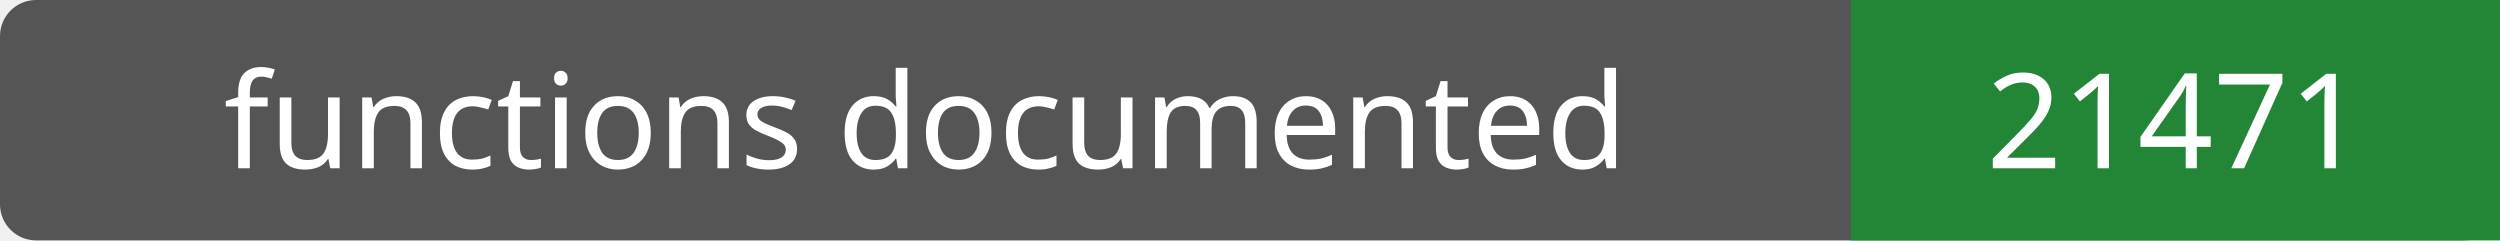
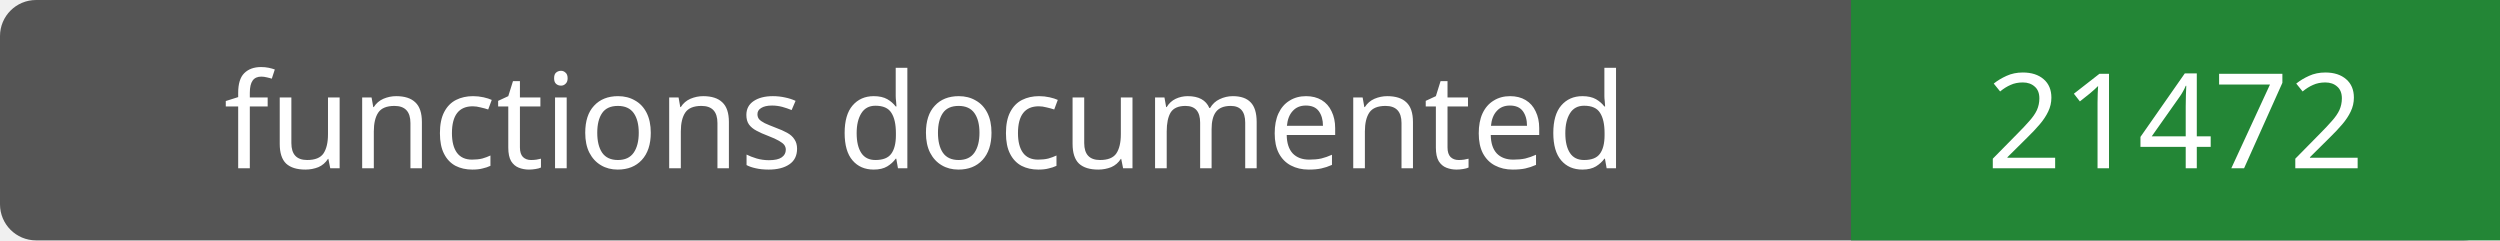
- <svg xmlns="http://www.w3.org/2000/svg" width="208" height="20" role="img" aria-label="functions documented: 21471">
+ <svg xmlns="http://www.w3.org/2000/svg" width="208" height="20" role="img" aria-label="functions documented: 21472">
  <rect width="208" height="20" rx="3" fill="#555" />
  <path fill="#238636" d="M154 0h54v20H154z" />
  <g fill="#fff" text-anchor="middle" font-family="Verdana,sans-serif" font-size="11">
    <text x="77.0" y="14">functions documented</text>
-     <text x="181.0" y="14">21471</text>
+     <text x="181.0" y="14">21472</text>
  </g>
</svg>
